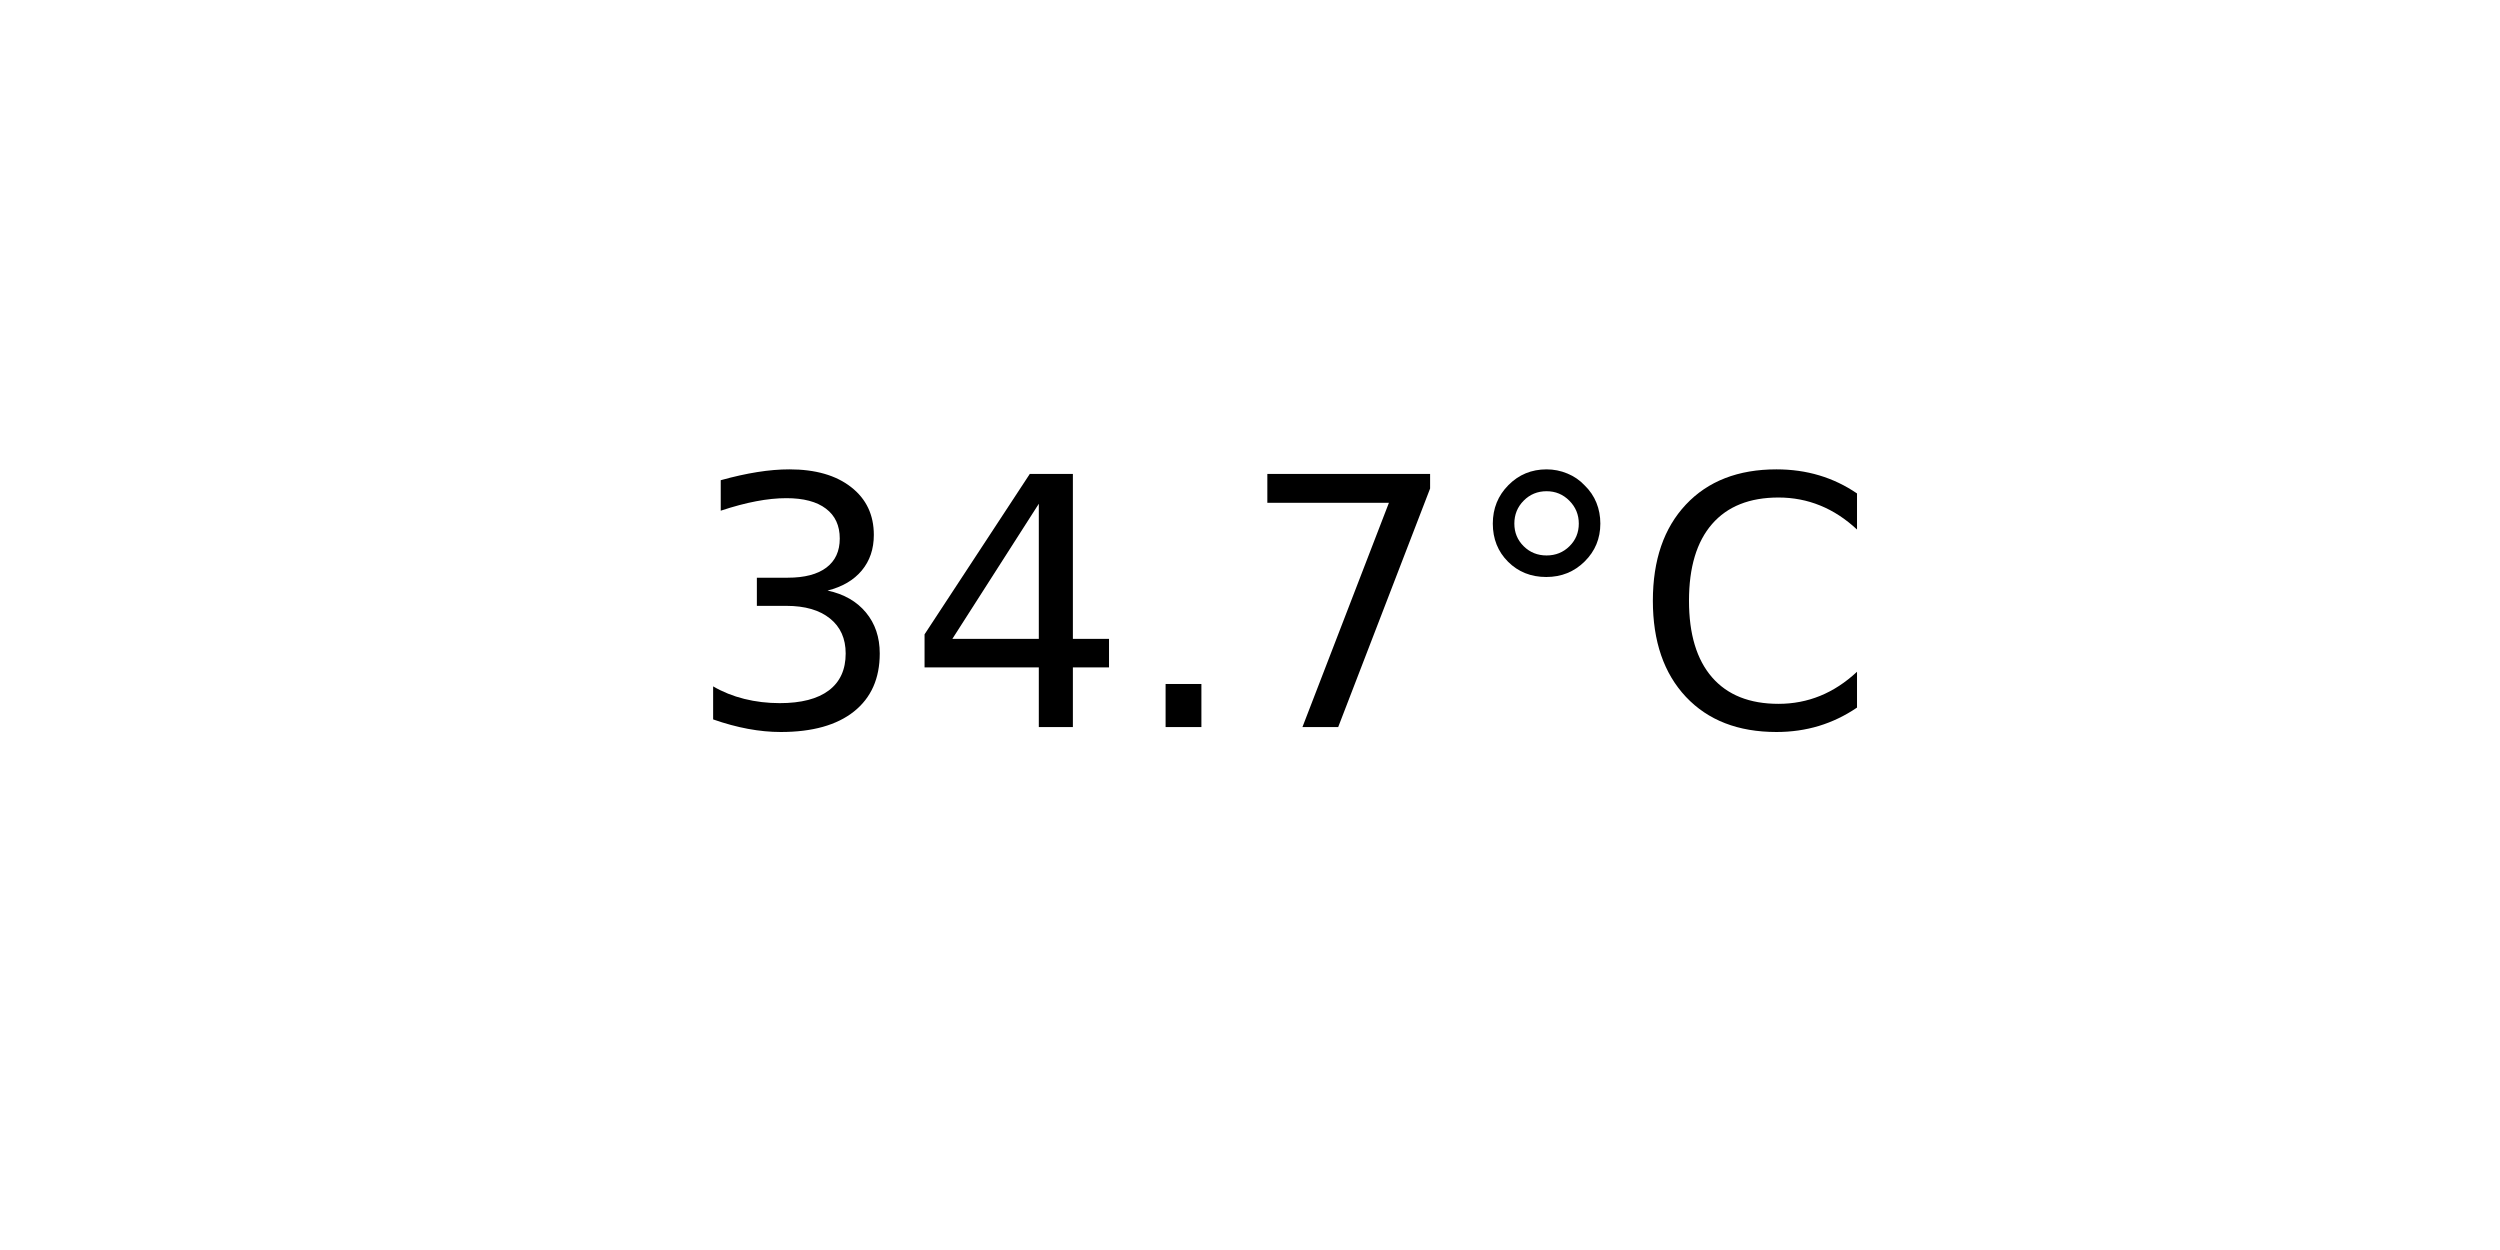
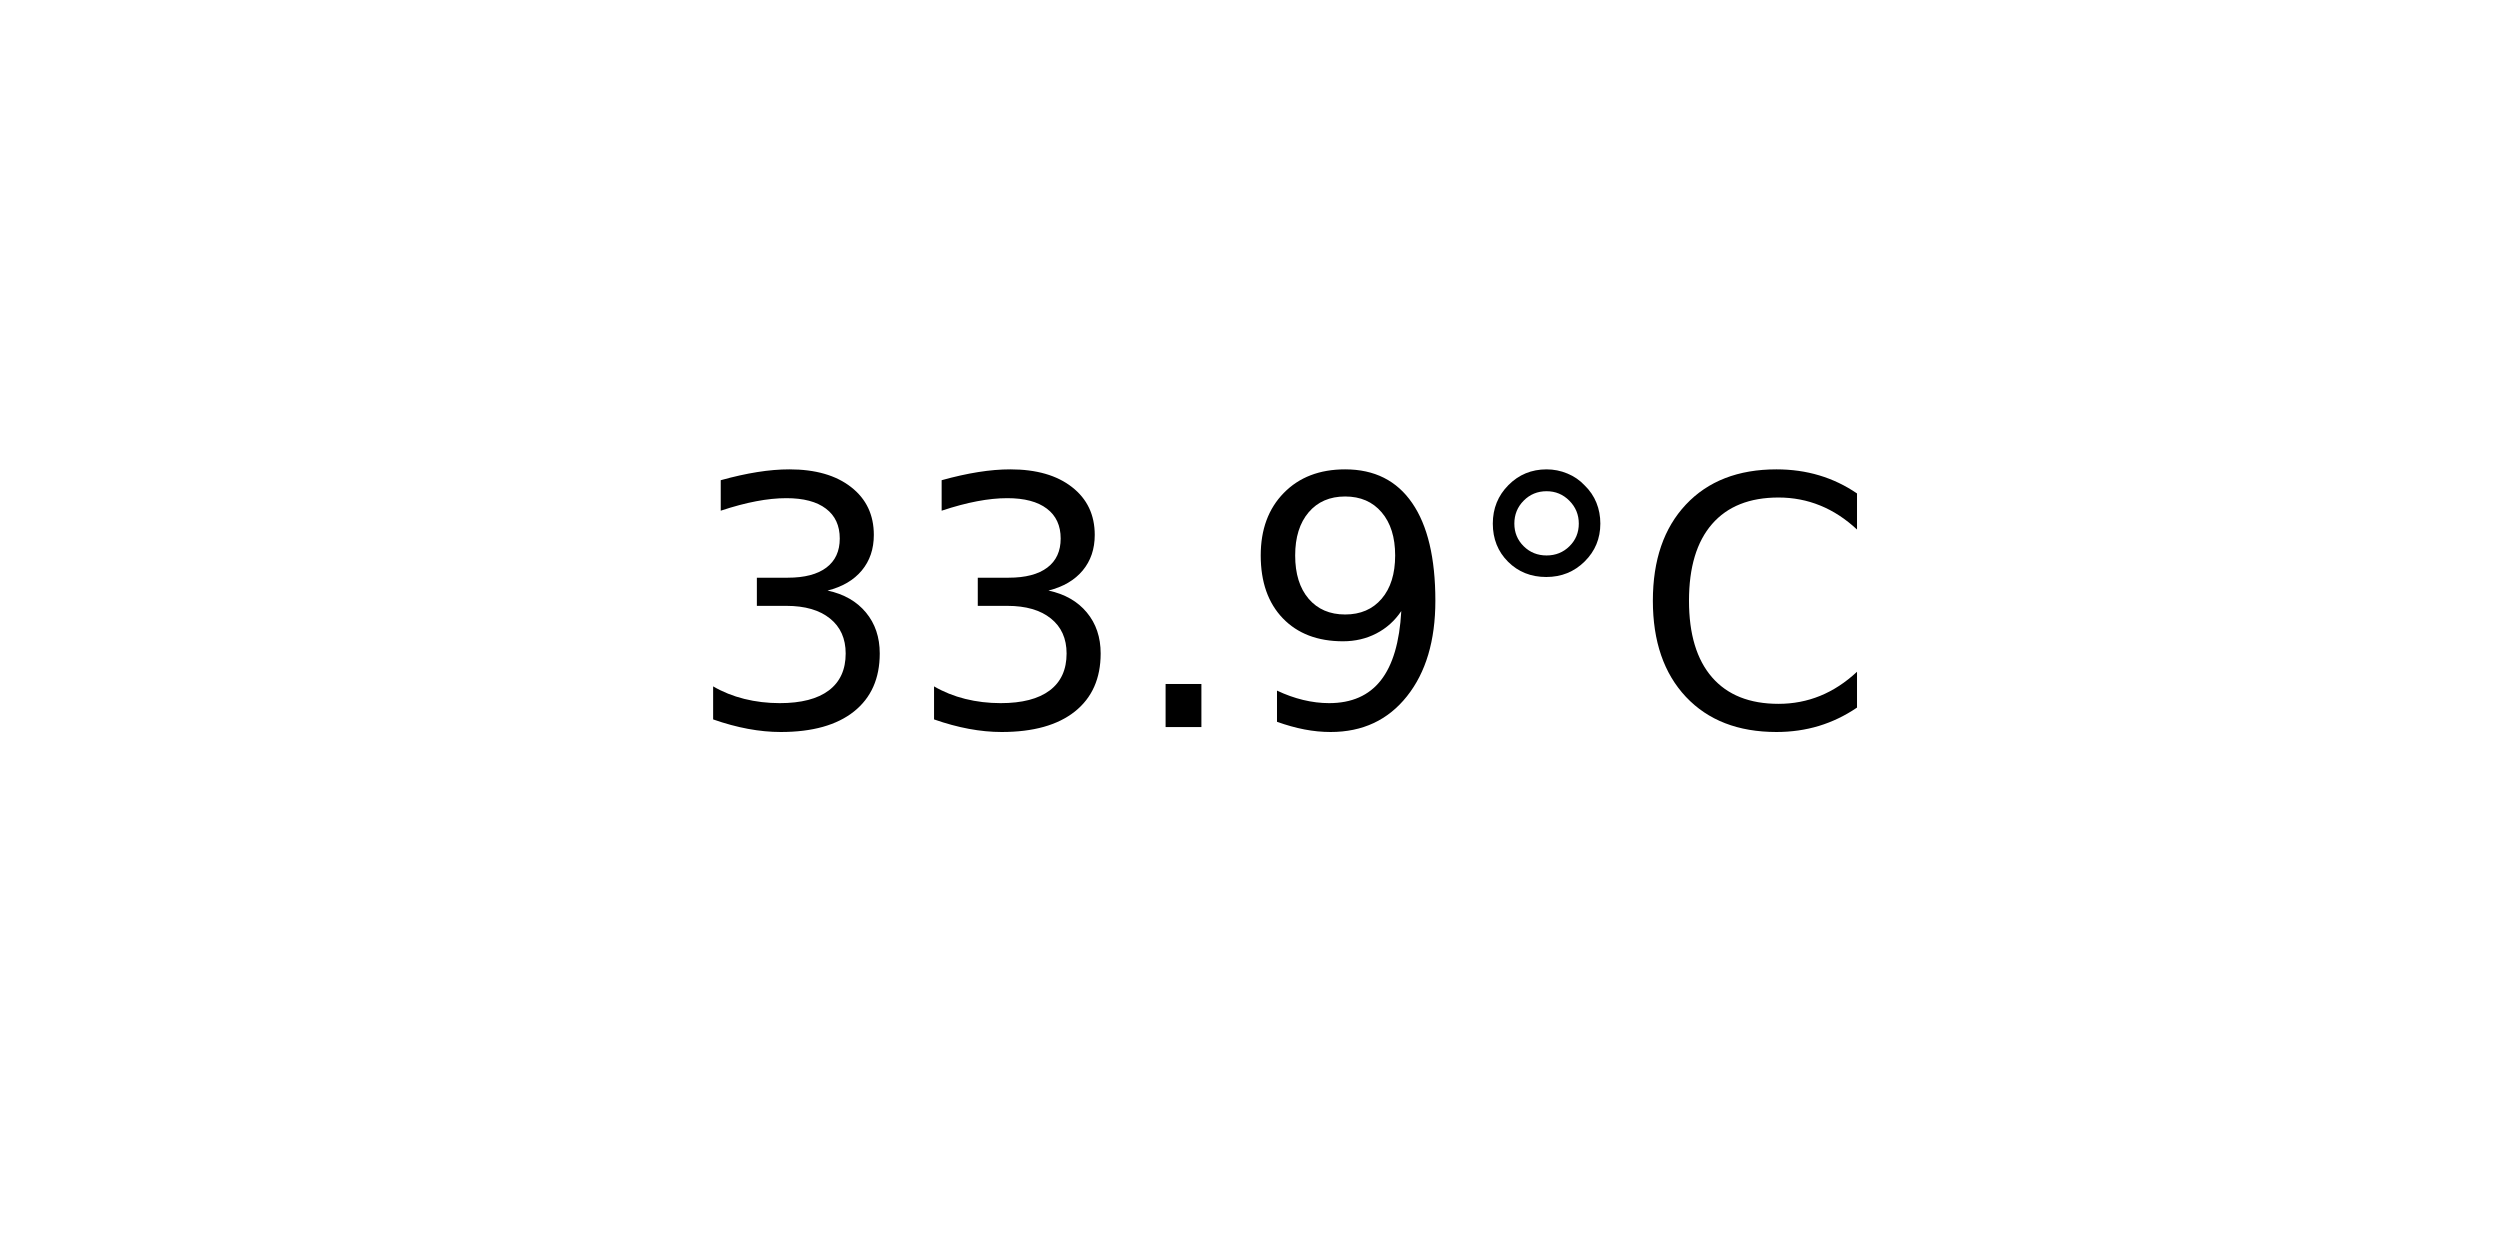
<svg xmlns="http://www.w3.org/2000/svg" xmlns:xlink="http://www.w3.org/1999/xlink" width="72pt" height="36pt" viewBox="0 0 72 36" version="1.1">
  <defs>
    <style type="text/css">*{stroke-linejoin: round; stroke-linecap: butt}</style>
  </defs>
  <g id="figure_1">
    <g id="axes_1">
      <g id="text_1">
        <g transform="translate(19.77578 20.93937) scale(0.1 -0.1)">
          <defs>
            <path id="DejaVuSans-33" d="M 2597 2516  Q 3050 2419 3304 2112  Q 3559 1806 3559 1356  Q 3559 666 3084 287  Q 2609 -91 1734 -91  Q 1441 -91 1130 -33  Q 819 25 488 141  L 488 750  Q 750 597 1062 519  Q 1375 441 1716 441  Q 2309 441 2620 675  Q 2931 909 2931 1356  Q 2931 1769 2642 2001  Q 2353 2234 1838 2234  L 1294 2234  L 1294 2753  L 1863 2753  Q 2328 2753 2575 2939  Q 2822 3125 2822 3475  Q 2822 3834 2567 4026  Q 2313 4219 1838 4219  Q 1578 4219 1281 4162  Q 984 4106 628 3988  L 628 4550  Q 988 4650 1302 4700  Q 1616 4750 1894 4750  Q 2613 4750 3031 4423  Q 3450 4097 3450 3541  Q 3450 3153 3228 2886  Q 3006 2619 2597 2516  z " transform="scale(0.015625)" />
-             <path id="DejaVuSans-34" d="M 2419 4116  L 825 1625  L 2419 1625  L 2419 4116  z M 2253 4666  L 3047 4666  L 3047 1625  L 3713 1625  L 3713 1100  L 3047 1100  L 3047 0  L 2419 0  L 2419 1100  L 313 1100  L 313 1709  L 2253 4666  z " transform="scale(0.015625)" />
            <path id="DejaVuSans-2e" d="M 684 794  L 1344 794  L 1344 0  L 684 0  L 684 794  z " transform="scale(0.015625)" />
-             <path id="DejaVuSans-37" d="M 525 4666  L 3525 4666  L 3525 4397  L 1831 0  L 1172 0  L 2766 4134  L 525 4134  L 525 4666  z " transform="scale(0.015625)" />
+             <path id="DejaVuSans-39" d="M 703 97  L 703 672  Q 941 559 1184 500  Q 1428 441 1663 441  Q 2288 441 2617 861  Q 2947 1281 2994 2138  Q 2813 1869 2534 1725  Q 2256 1581 1919 1581  Q 1219 1581 811 2004  Q 403 2428 403 3163  Q 403 3881 828 4315  Q 1253 4750 1959 4750  Q 2769 4750 3195 4129  Q 3622 3509 3622 2328  Q 3622 1225 3098 567  Q 2575 -91 1691 -91  Q 1453 -91 1209 -44  Q 966 3 703 97  z M 1959 2075  Q 2384 2075 2632 2365  Q 2881 2656 2881 3163  Q 2881 3666 2632 3958  Q 2384 4250 1959 4250  Q 1534 4250 1286 3958  Q 1038 3666 1038 3163  Q 1038 2656 1286 2365  Q 1534 2075 1959 2075  z " transform="scale(0.015625)" />
            <path id="DejaVuSans-b0" d="M 1600 4347  Q 1350 4347 1178 4173  Q 1006 4000 1006 3750  Q 1006 3503 1178 3333  Q 1350 3163 1600 3163  Q 1850 3163 2022 3333  Q 2194 3503 2194 3750  Q 2194 3997 2020 4172  Q 1847 4347 1600 4347  z M 1600 4750  Q 1800 4750 1984 4673  Q 2169 4597 2303 4453  Q 2447 4313 2519 4134  Q 2591 3956 2591 3750  Q 2591 3338 2302 3052  Q 2013 2766 1594 2766  Q 1172 2766 890 3047  Q 609 3328 609 3750  Q 609 4169 896 4459  Q 1184 4750 1600 4750  z " transform="scale(0.015625)" />
            <path id="DejaVuSans-43" d="M 4122 4306  L 4122 3641  Q 3803 3938 3442 4084  Q 3081 4231 2675 4231  Q 1875 4231 1450 3742  Q 1025 3253 1025 2328  Q 1025 1406 1450 917  Q 1875 428 2675 428  Q 3081 428 3442 575  Q 3803 722 4122 1019  L 4122 359  Q 3791 134 3420 21  Q 3050 -91 2638 -91  Q 1578 -91 968 557  Q 359 1206 359 2328  Q 359 3453 968 4101  Q 1578 4750 2638 4750  Q 3056 4750 3426 4639  Q 3797 4528 4122 4306  z " transform="scale(0.015625)" />
          </defs>
          <use xlink:href="#DejaVuSans-33" />
-           <use xlink:href="#DejaVuSans-34" x="63.623" />
+           <use xlink:href="#DejaVuSans-33" x="63.623" />
          <use xlink:href="#DejaVuSans-2e" x="127.246" />
-           <use xlink:href="#DejaVuSans-37" x="159.033" />
+           <use xlink:href="#DejaVuSans-39" x="159.033" />
          <use xlink:href="#DejaVuSans-b0" x="222.656" />
          <use xlink:href="#DejaVuSans-43" x="272.656" />
        </g>
      </g>
    </g>
  </g>
</svg>
